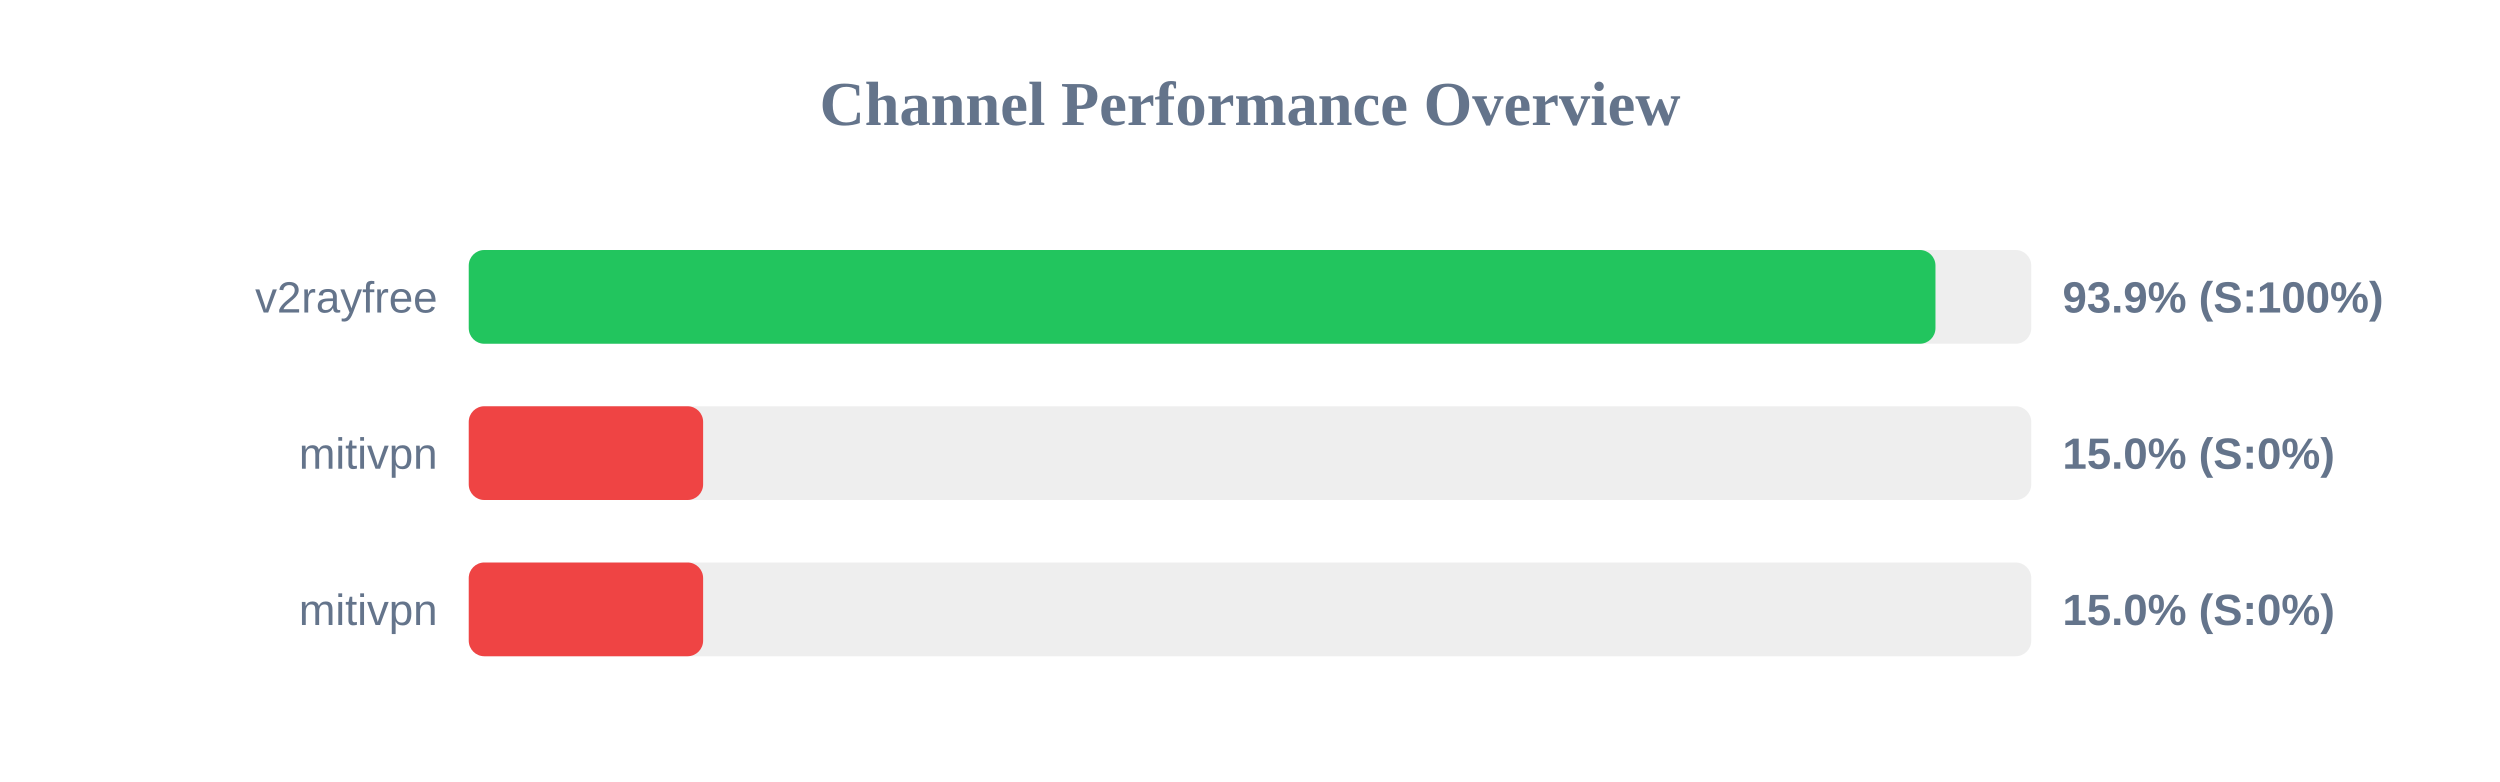
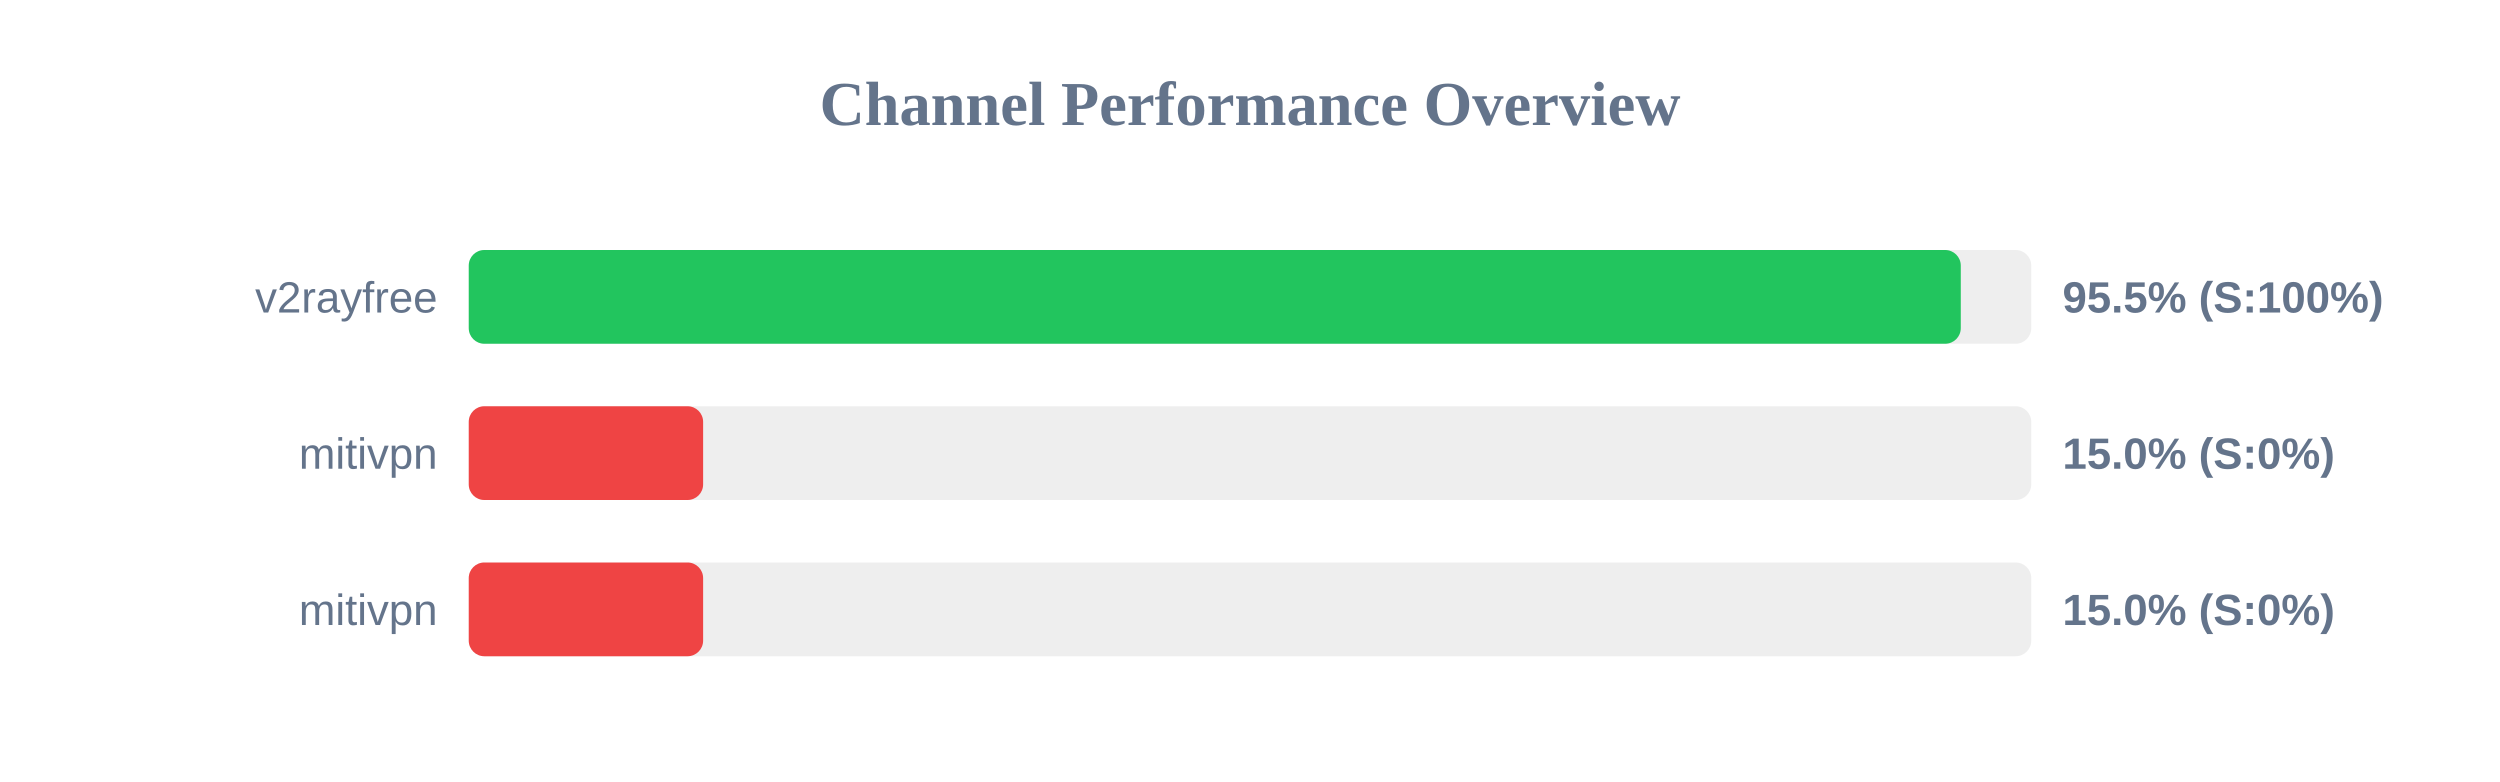
<svg xmlns="http://www.w3.org/2000/svg" width="800" height="250" version="1.1">
  <style>
        .row { font: 14px Arial; fill: #64748b; }
        .score { font: bold 14px Arial; fill: #64748b; }
    </style>
  <text x="400" y="40" text-anchor="middle" font-size="20px" font-weight="bold" fill="#64748b">Channel Performance Overview</text>
  <rect x="150" y="80" width="500" height="30" fill="#eee" rx="5" />
-   <rect x="150" y="80" width="469.35" height="30" fill="#22c55e" rx="5" />
+   <rect x="150" y="80" width="477.45" height="30" fill="#22c55e" rx="5" />
  <text x="140" y="100" text-anchor="end" class="row">v2rayfree</text>
-   <text x="660" y="100" text-anchor="start" class="score">93.9% (S:100%)</text>
+   <text x="660" y="100" text-anchor="start" class="score">95.5% (S:100%)</text>
  <rect x="150" y="130" width="500" height="30" fill="#eee" rx="5" />
  <rect x="150" y="130" width="75.0" height="30" fill="#ef4444" rx="5" />
  <text x="140" y="150" text-anchor="end" class="row">mitivpn</text>
  <text x="660" y="150" text-anchor="start" class="score">15.0% (S:0%)</text>
  <rect x="150" y="180" width="500" height="30" fill="#eee" rx="5" />
  <rect x="150" y="180" width="75.0" height="30" fill="#ef4444" rx="5" />
  <text x="140" y="200" text-anchor="end" class="row">mitivpn</text>
  <text x="660" y="200" text-anchor="start" class="score">15.0% (S:0%)</text>
</svg>
